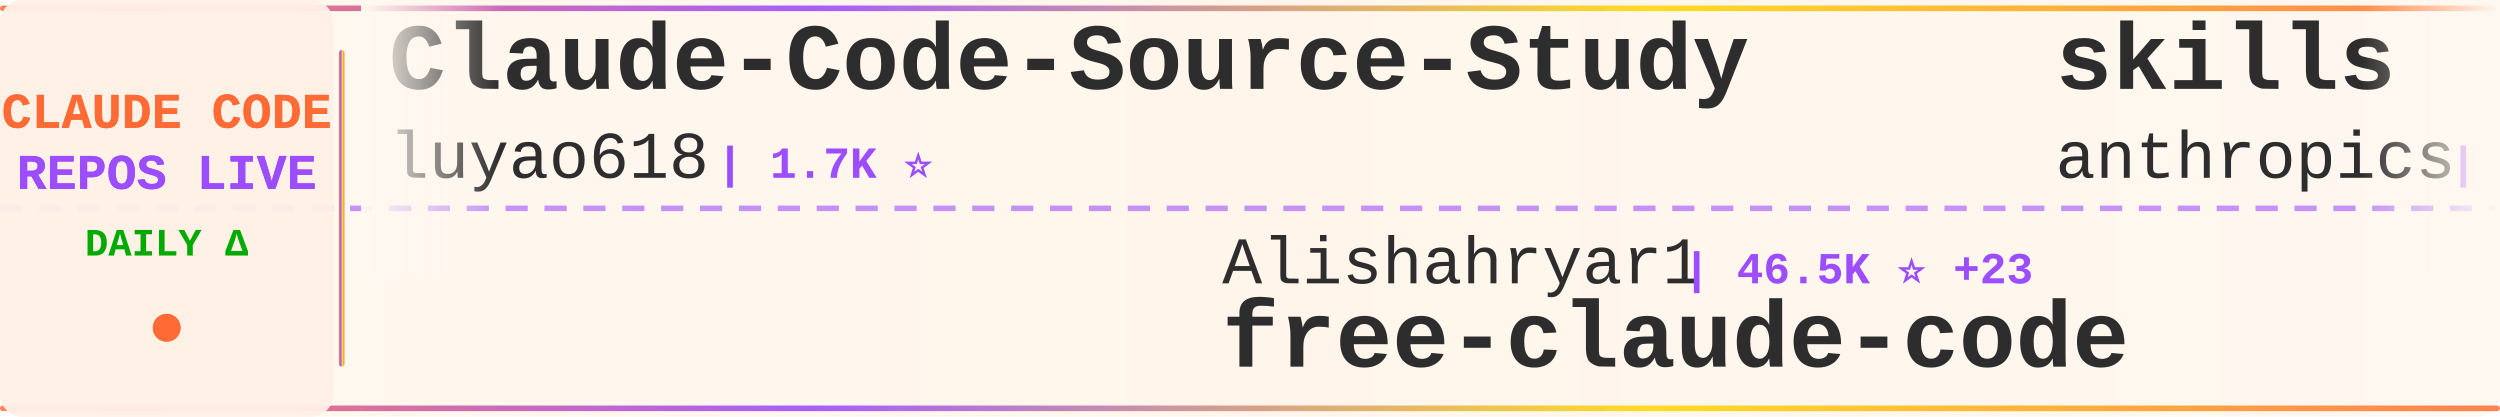
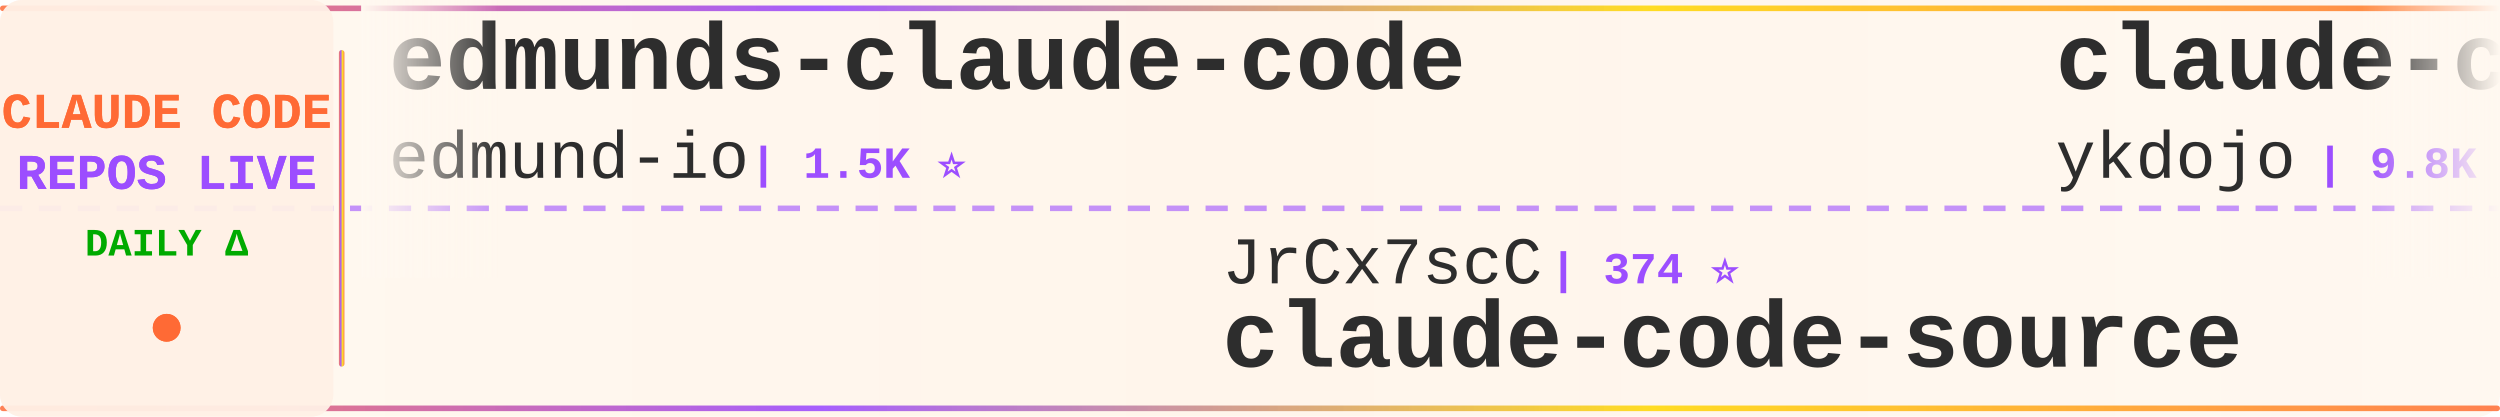
<svg xmlns="http://www.w3.org/2000/svg" width="900" height="150">
  <defs>
    <linearGradient id="tickerBg" x1="0%" y1="0%" x2="100%" y2="0%">
      <stop offset="0%" style="stop-color:#fff8f0;stop-opacity:0.98" />
      <stop offset="50%" style="stop-color:#fff5eb;stop-opacity:1" />
      <stop offset="100%" style="stop-color:#fff8f0;stop-opacity:0.98" />
    </linearGradient>
    <linearGradient id="borderGrad" x1="0%" y1="0%" x2="100%" y2="0%">
      <stop offset="0%" style="stop-color:#FF6B35;stop-opacity:0.85">
        <animate attributeName="stop-opacity" values="0.85;1;0.85" dur="2s" repeatCount="indefinite" />
      </stop>
      <stop offset="33%" style="stop-color:#9C4EFF;stop-opacity:0.9">
        <animate attributeName="stop-opacity" values="0.9;1;0.9" dur="2.2s" repeatCount="indefinite" />
      </stop>
      <stop offset="66%" style="stop-color:#FFD700;stop-opacity:0.85">
        <animate attributeName="stop-opacity" values="0.85;1;0.85" dur="1.8s" repeatCount="indefinite" />
      </stop>
      <stop offset="100%" style="stop-color:#FF6B35;stop-opacity:0.85">
        <animate attributeName="stop-opacity" values="0.85;1;0.85" dur="2s" repeatCount="indefinite" />
      </stop>
    </linearGradient>
    <filter id="textGlow">
      <feGaussianBlur stdDeviation="0.15" result="coloredBlur" />
      <feMerge>
        <feMergeNode in="coloredBlur" />
        <feMergeNode in="SourceGraphic" />
      </feMerge>
    </filter>
    <filter id="metricGlow">
      <feGaussianBlur stdDeviation="0.2" result="coloredBlur" />
      <feMerge>
        <feMergeNode in="coloredBlur" />
        <feMergeNode in="SourceGraphic" />
      </feMerge>
    </filter>
    <linearGradient id="leftFade" x1="0%" y1="0%" x2="100%" y2="0%">
      <stop offset="0%" style="stop-color:#fff8f0;stop-opacity:1" />
      <stop offset="100%" style="stop-color:#fff8f0;stop-opacity:0" />
    </linearGradient>
    <linearGradient id="rightFade" x1="0%" y1="0%" x2="100%" y2="0%">
      <stop offset="0%" style="stop-color:#fff8f0;stop-opacity:0" />
      <stop offset="100%" style="stop-color:#fff8f0;stop-opacity:1" />
    </linearGradient>
  </defs>
  <rect width="900" height="150" fill="url(#tickerBg)" rx="8" />
  <rect x="0" y="2" width="900" height="2" fill="url(#borderGrad)" rx="1" />
  <rect x="0" y="146" width="900" height="2" fill="url(#borderGrad)" rx="1" />
  <line x1="0" y1="75" x2="900" y2="75" stroke="#9C4EFF" stroke-width="2" stroke-dasharray="8 6" opacity="0.6" />
  <rect x="0" y="0" width="120" height="150" fill="#fff0e6" opacity="0.95" rx="8" />
  <text x="60" y="46" font-family="'Courier New', monospace" font-size="18" font-weight="bold" fill="#FF6B35" text-anchor="middle" filter="url(#textGlow)">
    CLAUDE CODE
  </text>
  <text x="60" y="68" font-family="'Courier New', monospace" font-size="18" font-weight="bold" fill="#9C4EFF" text-anchor="middle" filter="url(#textGlow)">
    REPOS LIVE
  </text>
  <text x="60" y="92" font-family="'Courier New', monospace" font-size="14" font-weight="bold" fill="#00aa00" text-anchor="middle">
    DAILY Δ
  </text>
  <circle cx="60" cy="118" r="5" fill="#FF6B35" filter="url(#metricGlow)">
    <animate attributeName="r" values="4;6;4" dur="1.5s" repeatCount="indefinite" />
    <animate attributeName="opacity" values="0.6;1;0.6" dur="1.5s" repeatCount="indefinite" />
  </circle>
  <rect x="122" y="18" width="2" height="114" fill="url(#borderGrad)" rx="1" />
  <clipPath id="tickerClip">
    <rect x="130" y="0" width="770" height="150" />
  </clipPath>
  <g clip-path="url(#tickerClip)">
    <g id="tickerItems">
      <animateTransform attributeName="transform" attributeType="XML" type="translate" from="0 0" to="-3000 0" dur="54s" repeatCount="indefinite" />
      <g transform="translate(0, 0)">
-         <text x="140" y="32" font-family="'Courier New', monospace" font-size="34" font-weight="bold" fill="#2d2d2d">Claude-Code-Source-Study</text>
-         <text x="140" y="64" font-family="'Courier New', monospace" font-size="24" font-weight="normal" fill="#2d2d2d" opacity="1.0">luyao618</text>
-         <text x="258" y="64" font-family="'Courier New', monospace" font-size="16" font-weight="bold" fill="#9C4EFF"> | 1.7K ⭐</text>
+         <text x="140" y="32" font-family="'Courier New', monospace" font-size="34" font-weight="bold" fill="#2d2d2d">edmunds-claude-code</text>
+         <text x="140" y="64" font-family="'Courier New', monospace" font-size="24" font-weight="normal" fill="#2d2d2d" opacity="1.0">edmund-io</text>
+         <text x="270" y="64" font-family="'Courier New', monospace" font-size="16" font-weight="bold" fill="#9C4EFF"> | 1.5K ⭐</text>
      </g>
      <g transform="translate(300, 0)">
-         <text x="140" y="102" font-family="'Courier New', monospace" font-size="24" font-weight="normal" fill="#2d2d2d" opacity="1.0">Alishahryar1</text>
-         <text x="306" y="102" font-family="'Courier New', monospace" font-size="16" font-weight="bold" fill="#9C4EFF"> | 46.5K ⭐ +23</text>
-         <text x="140" y="132" font-family="'Courier New', monospace" font-size="34" font-weight="bold" fill="#2d2d2d">free-claude-code</text>
+         <text x="140" y="102" font-family="'Courier New', monospace" font-size="24" font-weight="normal" fill="#2d2d2d" opacity="1.0">JrCx7scC</text>
+         <text x="258" y="102" font-family="'Courier New', monospace" font-size="16" font-weight="bold" fill="#9C4EFF"> | 374 ⭐</text>
+         <text x="140" y="132" font-family="'Courier New', monospace" font-size="34" font-weight="bold" fill="#2d2d2d">claude-code-source</text>
      </g>
      <g transform="translate(600, 0)">
-         <text x="140" y="32" font-family="'Courier New', monospace" font-size="34" font-weight="bold" fill="#2d2d2d">skills</text>
-         <text x="140" y="64" font-family="'Courier New', monospace" font-size="24" font-weight="normal" fill="#2d2d2d" opacity="1.0">anthropics</text>
-         <text x="282" y="64" font-family="'Courier New', monospace" font-size="16" font-weight="bold" fill="#9C4EFF"> | 170.9K ⭐ +26</text>
+         <text x="140" y="32" font-family="'Courier New', monospace" font-size="34" font-weight="bold" fill="#2d2d2d">claude-code-tips</text>
+         <text x="140" y="64" font-family="'Courier New', monospace" font-size="24" font-weight="normal" fill="#2d2d2d" opacity="1.0">ykdojo</text>
+         <text x="234" y="64" font-family="'Courier New', monospace" font-size="16" font-weight="bold" fill="#9C4EFF"> | 9.8K ⭐ +2</text>
      </g>
      <g transform="translate(900, 0)">
-         <text x="140" y="102" font-family="'Courier New', monospace" font-size="24" font-weight="normal" fill="#2d2d2d" opacity="1.0">KPR111</text>
-         <text x="234" y="102" font-family="'Courier New', monospace" font-size="16" font-weight="bold" fill="#9C4EFF"> | 18 ⭐</text>
-         <text x="140" y="132" font-family="'Courier New', monospace" font-size="34" font-weight="bold" fill="#2d2d2d">Claude-Code</text>
+         <text x="140" y="102" font-family="'Courier New', monospace" font-size="24" font-weight="normal" fill="#2d2d2d" opacity="1.0">claude-code-best</text>
+         <text x="354" y="102" font-family="'Courier New', monospace" font-size="16" font-weight="bold" fill="#9C4EFF"> | 22.2K ⭐ +4</text>
+         <text x="140" y="132" font-family="'Courier New', monospace" font-size="34" font-weight="bold" fill="#2d2d2d">claude-code</text>
      </g>
      <g transform="translate(1200, 0)">
-         <text x="140" y="32" font-family="'Courier New', monospace" font-size="34" font-weight="bold" fill="#2d2d2d">claude-code-source-build</text>
-         <text x="140" y="64" font-family="'Courier New', monospace" font-size="24" font-weight="normal" fill="#2d2d2d" opacity="1.0">andrew-kramer-inno</text>
-         <text x="378" y="64" font-family="'Courier New', monospace" font-size="16" font-weight="bold" fill="#9C4EFF"> | 594 ⭐</text>
+         <text x="140" y="32" font-family="'Courier New', monospace" font-size="34" font-weight="bold" fill="#2d2d2d">claude-code-infrastructu...</text>
+         <text x="140" y="64" font-family="'Courier New', monospace" font-size="24" font-weight="normal" fill="#2d2d2d" opacity="1.0">diet103</text>
+         <text x="246" y="64" font-family="'Courier New', monospace" font-size="16" font-weight="bold" fill="#9C4EFF"> | 10.0K ⭐</text>
      </g>
      <g transform="translate(1500, 0)">
-         <text x="140" y="102" font-family="'Courier New', monospace" font-size="24" font-weight="normal" fill="#2d2d2d" opacity="1.0">ccplugins</text>
-         <text x="270" y="102" font-family="'Courier New', monospace" font-size="16" font-weight="bold" fill="#9C4EFF"> | 922 ⭐ +1</text>
-         <text x="140" y="132" font-family="'Courier New', monospace" font-size="34" font-weight="bold" fill="#2d2d2d">awesome-claude-code-plug...</text>
+         <text x="140" y="102" font-family="'Courier New', monospace" font-size="24" font-weight="normal" fill="#2d2d2d" opacity="1.0">freestylefly</text>
+         <text x="306" y="102" font-family="'Courier New', monospace" font-size="16" font-weight="bold" fill="#9C4EFF"> | 128 ⭐</text>
+         <text x="140" y="132" font-family="'Courier New', monospace" font-size="34" font-weight="bold" fill="#2d2d2d">claude-code</text>
      </g>
      <g transform="translate(1800, 0)">
-         <text x="140" y="32" font-family="'Courier New', monospace" font-size="34" font-weight="bold" fill="#2d2d2d">andrej-karpathy-skills</text>
-         <text x="140" y="64" font-family="'Courier New', monospace" font-size="24" font-weight="normal" fill="#2d2d2d" opacity="1.0">multica-ai</text>
-         <text x="282" y="64" font-family="'Courier New', monospace" font-size="16" font-weight="bold" fill="#9C4EFF"> | 205.0K ⭐ +66</text>
+         <text x="140" y="32" font-family="'Courier New', monospace" font-size="34" font-weight="bold" fill="#2d2d2d">claude-code-video-toolki...</text>
+         <text x="140" y="64" font-family="'Courier New', monospace" font-size="24" font-weight="normal" fill="#2d2d2d" opacity="1.0">digitalsamba</text>
+         <text x="306" y="64" font-family="'Courier New', monospace" font-size="16" font-weight="bold" fill="#9C4EFF"> | 2.0K ⭐ +1</text>
      </g>
      <g transform="translate(2100, 0)">
+         <text x="140" y="102" font-family="'Courier New', monospace" font-size="24" font-weight="normal" fill="#2d2d2d" opacity="1.0">xorespesp</text>
+         <text x="270" y="102" font-family="'Courier New', monospace" font-size="16" font-weight="bold" fill="#9C4EFF"> | 230 ⭐</text>
+         <text x="140" y="132" font-family="'Courier New', monospace" font-size="34" font-weight="bold" fill="#2d2d2d">claude-code</text>
+       </g>
+       <g transform="translate(2400, 0)">
+         <text x="140" y="32" font-family="'Courier New', monospace" font-size="34" font-weight="bold" fill="#2d2d2d">claude-code-local</text>
+         <text x="140" y="64" font-family="'Courier New', monospace" font-size="24" font-weight="normal" fill="#2d2d2d" opacity="1.0">nicedreamzapp</text>
+         <text x="318" y="64" font-family="'Courier New', monospace" font-size="16" font-weight="bold" fill="#9C4EFF"> | 3.2K ⭐ +1</text>
+       </g>
+       <g transform="translate(2700, 0)">
        <text x="140" y="102" font-family="'Courier New', monospace" font-size="24" font-weight="normal" fill="#2d2d2d" opacity="1.0">ChinaSiro</text>
        <text x="270" y="102" font-family="'Courier New', monospace" font-size="16" font-weight="bold" fill="#9C4EFF"> | 9.6K ⭐ +1</text>
        <text x="140" y="132" font-family="'Courier New', monospace" font-size="34" font-weight="bold" fill="#2d2d2d">claude-code-sourcemap</text>
      </g>
-       <g transform="translate(2400, 0)">
-         <text x="140" y="32" font-family="'Courier New', monospace" font-size="34" font-weight="bold" fill="#2d2d2d">claude-coder</text>
-         <text x="140" y="64" font-family="'Courier New', monospace" font-size="24" font-weight="normal" fill="#2d2d2d" opacity="1.0">kodu-ai</text>
-         <text x="246" y="64" font-family="'Courier New', monospace" font-size="16" font-weight="bold" fill="#9C4EFF"> | 5.2K ⭐</text>
-       </g>
-       <g transform="translate(2700, 0)">
-         <text x="140" y="102" font-family="'Courier New', monospace" font-size="24" font-weight="normal" fill="#2d2d2d" opacity="1.0">Cranot</text>
-         <text x="234" y="102" font-family="'Courier New', monospace" font-size="16" font-weight="bold" fill="#9C4EFF"> | 2.9K ⭐ +1</text>
-         <text x="140" y="132" font-family="'Courier New', monospace" font-size="34" font-weight="bold" fill="#2d2d2d">claude-code-guide</text>
-       </g>
      <g transform="translate(3000, 0)">
-         <text x="140" y="32" font-family="'Courier New', monospace" font-size="34" font-weight="bold" fill="#2d2d2d">Claude-Code-Source-Study</text>
-         <text x="140" y="64" font-family="'Courier New', monospace" font-size="24" font-weight="normal" fill="#2d2d2d" opacity="1.0">luyao618</text>
-         <text x="258" y="64" font-family="'Courier New', monospace" font-size="16" font-weight="bold" fill="#9C4EFF"> | 1.7K ⭐</text>
+         <text x="140" y="32" font-family="'Courier New', monospace" font-size="34" font-weight="bold" fill="#2d2d2d">edmunds-claude-code</text>
+         <text x="140" y="64" font-family="'Courier New', monospace" font-size="24" font-weight="normal" fill="#2d2d2d" opacity="1.0">edmund-io</text>
+         <text x="270" y="64" font-family="'Courier New', monospace" font-size="16" font-weight="bold" fill="#9C4EFF"> | 1.5K ⭐</text>
      </g>
      <g transform="translate(3300, 0)">
-         <text x="140" y="102" font-family="'Courier New', monospace" font-size="24" font-weight="normal" fill="#2d2d2d" opacity="1.0">Alishahryar1</text>
-         <text x="306" y="102" font-family="'Courier New', monospace" font-size="16" font-weight="bold" fill="#9C4EFF"> | 46.5K ⭐ +23</text>
-         <text x="140" y="132" font-family="'Courier New', monospace" font-size="34" font-weight="bold" fill="#2d2d2d">free-claude-code</text>
+         <text x="140" y="102" font-family="'Courier New', monospace" font-size="24" font-weight="normal" fill="#2d2d2d" opacity="1.0">JrCx7scC</text>
+         <text x="258" y="102" font-family="'Courier New', monospace" font-size="16" font-weight="bold" fill="#9C4EFF"> | 374 ⭐</text>
+         <text x="140" y="132" font-family="'Courier New', monospace" font-size="34" font-weight="bold" fill="#2d2d2d">claude-code-source</text>
      </g>
      <g transform="translate(3600, 0)">
-         <text x="140" y="32" font-family="'Courier New', monospace" font-size="34" font-weight="bold" fill="#2d2d2d">skills</text>
-         <text x="140" y="64" font-family="'Courier New', monospace" font-size="24" font-weight="normal" fill="#2d2d2d" opacity="1.0">anthropics</text>
-         <text x="282" y="64" font-family="'Courier New', monospace" font-size="16" font-weight="bold" fill="#9C4EFF"> | 170.9K ⭐ +26</text>
+         <text x="140" y="32" font-family="'Courier New', monospace" font-size="34" font-weight="bold" fill="#2d2d2d">claude-code-tips</text>
+         <text x="140" y="64" font-family="'Courier New', monospace" font-size="24" font-weight="normal" fill="#2d2d2d" opacity="1.0">ykdojo</text>
+         <text x="234" y="64" font-family="'Courier New', monospace" font-size="16" font-weight="bold" fill="#9C4EFF"> | 9.8K ⭐ +2</text>
      </g>
      <g transform="translate(3900, 0)">
-         <text x="140" y="102" font-family="'Courier New', monospace" font-size="24" font-weight="normal" fill="#2d2d2d" opacity="1.0">KPR111</text>
-         <text x="234" y="102" font-family="'Courier New', monospace" font-size="16" font-weight="bold" fill="#9C4EFF"> | 18 ⭐</text>
-         <text x="140" y="132" font-family="'Courier New', monospace" font-size="34" font-weight="bold" fill="#2d2d2d">Claude-Code</text>
+         <text x="140" y="102" font-family="'Courier New', monospace" font-size="24" font-weight="normal" fill="#2d2d2d" opacity="1.0">claude-code-best</text>
+         <text x="354" y="102" font-family="'Courier New', monospace" font-size="16" font-weight="bold" fill="#9C4EFF"> | 22.2K ⭐ +4</text>
+         <text x="140" y="132" font-family="'Courier New', monospace" font-size="34" font-weight="bold" fill="#2d2d2d">claude-code</text>
      </g>
    </g>
  </g>
  <rect x="130" y="0" width="50" height="100" fill="url(#leftFade)" />
  <rect x="850" y="0" width="50" height="100" fill="url(#rightFade)" />
</svg>
